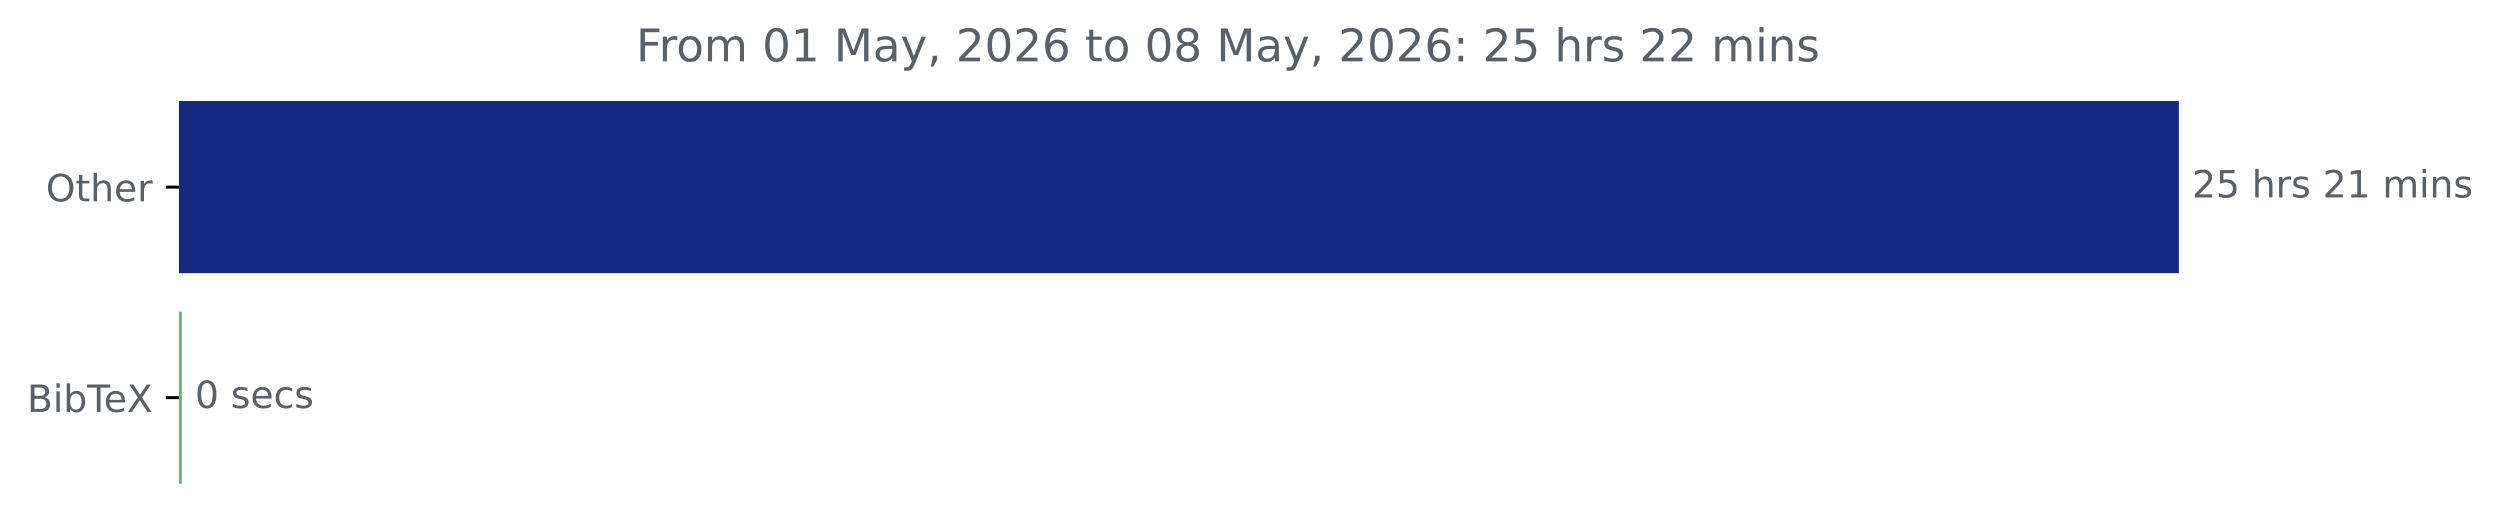
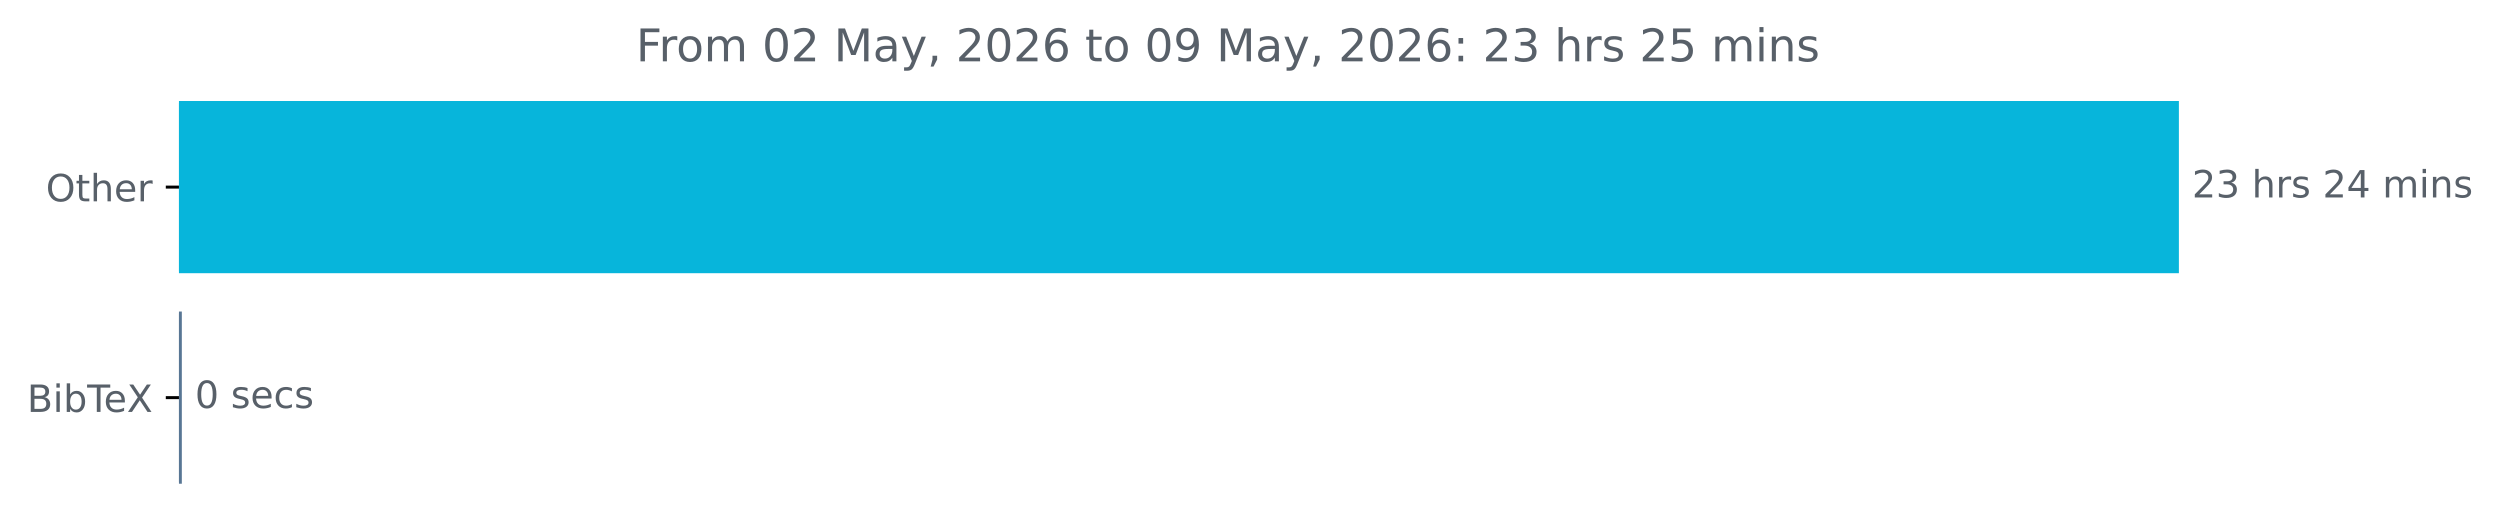
<svg xmlns="http://www.w3.org/2000/svg" xmlns:xlink="http://www.w3.org/1999/xlink" width="664.935pt" height="140.398pt" viewBox="0 0 664.935 140.398" version="1.1">
  <defs>
    <style type="text/css">*{stroke-linejoin: round; stroke-linecap: butt}</style>
  </defs>
  <g id="figure_1">
    <g id="patch_1">
      <path d="M 0 140.398  L 664.935 140.398  L 664.935 0  L 0 0  L 0 140.398  z " style="fill: none" />
    </g>
    <g id="axes_1">
      <g id="patch_2">
-         <path d="M 47.598 27.358  L 579.027 27.358  L 579.027 72.158  L 47.598 72.158  z " clip-path="url(#p1a9941e9a4)" style="fill: #172882; stroke: #172882; stroke-linejoin: miter" />
+         <path d="M 47.598 27.358  L 579.027 27.358  L 579.027 72.158  L 47.598 72.158  z " clip-path="url(#p1be471e5d8)" style="fill: #07b5db; stroke: #07b5db; stroke-linejoin: miter" />
      </g>
      <g id="patch_3">
-         <path d="M 47.598 83.358  L 47.864 83.358  L 47.864 128.158  L 47.598 128.158  z " clip-path="url(#p1a9941e9a4)" style="fill: #59bb7e; stroke: #59bb7e; stroke-linejoin: miter" />
+         <path d="M 47.598 83.358  L 47.864 83.358  L 47.864 128.158  L 47.598 128.158  z " clip-path="url(#p1be471e5d8)" style="fill: #587694; stroke: #587694; stroke-linejoin: miter" />
      </g>
      <g id="matplotlib.axis_1" />
      <g id="matplotlib.axis_2">
        <g id="ytick_1">
          <g id="line2d_1">
            <defs>
-               <path id="m9126d15b8f" d="M 0 0  L -3.5 0  " style="stroke: #000000; stroke-width: 0.8" />
+               <path id="m2d47973375" d="M 0 0  L -3.5 0  " style="stroke: #000000; stroke-width: 0.8" />
            </defs>
            <g>
-               <use xlink:href="#m9126d15b8f" x="47.598" y="49.758" style="stroke: #000000; stroke-width: 0.8" />
+               <use xlink:href="#m2d47973375" x="47.598" y="49.758" style="stroke: #000000; stroke-width: 0.8" />
            </g>
          </g>
          <g id="text_1">
            <g style="fill: #586069" transform="translate(12.20469 53.55734) scale(0.1 -0.1)">
              <defs>
                <path id="DejaVuSans-4f" d="M 2522 4238  Q 1834 4238 1429 3725  Q 1025 3213 1025 2328  Q 1025 1447 1429 934  Q 1834 422 2522 422  Q 3209 422 3611 934  Q 4013 1447 4013 2328  Q 4013 3213 3611 3725  Q 3209 4238 2522 4238  z M 2522 4750  Q 3503 4750 4090 4092  Q 4678 3434 4678 2328  Q 4678 1225 4090 567  Q 3503 -91 2522 -91  Q 1538 -91 948 565  Q 359 1222 359 2328  Q 359 3434 948 4092  Q 1538 4750 2522 4750  z " transform="scale(0.015625)" />
                <path id="DejaVuSans-74" d="M 1172 4494  L 1172 3500  L 2356 3500  L 2356 3053  L 1172 3053  L 1172 1153  Q 1172 725 1289 603  Q 1406 481 1766 481  L 2356 481  L 2356 0  L 1766 0  Q 1100 0 847 248  Q 594 497 594 1153  L 594 3053  L 172 3053  L 172 3500  L 594 3500  L 594 4494  L 1172 4494  z " transform="scale(0.015625)" />
                <path id="DejaVuSans-68" d="M 3513 2113  L 3513 0  L 2938 0  L 2938 2094  Q 2938 2591 2744 2837  Q 2550 3084 2163 3084  Q 1697 3084 1428 2787  Q 1159 2491 1159 1978  L 1159 0  L 581 0  L 581 4863  L 1159 4863  L 1159 2956  Q 1366 3272 1645 3428  Q 1925 3584 2291 3584  Q 2894 3584 3203 3211  Q 3513 2838 3513 2113  z " transform="scale(0.015625)" />
                <path id="DejaVuSans-65" d="M 3597 1894  L 3597 1613  L 953 1613  Q 991 1019 1311 708  Q 1631 397 2203 397  Q 2534 397 2845 478  Q 3156 559 3463 722  L 3463 178  Q 3153 47 2828 -22  Q 2503 -91 2169 -91  Q 1331 -91 842 396  Q 353 884 353 1716  Q 353 2575 817 3079  Q 1281 3584 2069 3584  Q 2775 3584 3186 3129  Q 3597 2675 3597 1894  z M 3022 2063  Q 3016 2534 2758 2815  Q 2500 3097 2075 3097  Q 1594 3097 1305 2825  Q 1016 2553 972 2059  L 3022 2063  z " transform="scale(0.015625)" />
                <path id="DejaVuSans-72" d="M 2631 2963  Q 2534 3019 2420 3045  Q 2306 3072 2169 3072  Q 1681 3072 1420 2755  Q 1159 2438 1159 1844  L 1159 0  L 581 0  L 581 3500  L 1159 3500  L 1159 2956  Q 1341 3275 1631 3429  Q 1922 3584 2338 3584  Q 2397 3584 2469 3576  Q 2541 3569 2628 3553  L 2631 2963  z " transform="scale(0.015625)" />
              </defs>
              <use xlink:href="#DejaVuSans-4f" />
              <use xlink:href="#DejaVuSans-74" x="78.711" />
              <use xlink:href="#DejaVuSans-68" x="117.92" />
              <use xlink:href="#DejaVuSans-65" x="181.299" />
              <use xlink:href="#DejaVuSans-72" x="242.822" />
            </g>
          </g>
        </g>
        <g id="ytick_2">
          <g id="line2d_2">
            <g>
-               <use xlink:href="#m9126d15b8f" x="47.598" y="105.758" style="stroke: #000000; stroke-width: 0.8" />
+               <use xlink:href="#m2d47973375" x="47.598" y="105.758" style="stroke: #000000; stroke-width: 0.8" />
            </g>
          </g>
          <g id="text_2">
            <g style="fill: #586069" transform="translate(7.2 109.5573) scale(0.1 -0.1)">
              <defs>
                <path id="DejaVuSans-42" d="M 1259 2228  L 1259 519  L 2272 519  Q 2781 519 3026 730  Q 3272 941 3272 1375  Q 3272 1813 3026 2020  Q 2781 2228 2272 2228  L 1259 2228  z M 1259 4147  L 1259 2741  L 2194 2741  Q 2656 2741 2882 2914  Q 3109 3088 3109 3444  Q 3109 3797 2882 3972  Q 2656 4147 2194 4147  L 1259 4147  z M 628 4666  L 2241 4666  Q 2963 4666 3353 4366  Q 3744 4066 3744 3513  Q 3744 3084 3544 2831  Q 3344 2578 2956 2516  Q 3422 2416 3680 2098  Q 3938 1781 3938 1306  Q 3938 681 3513 340  Q 3088 0 2303 0  L 628 0  L 628 4666  z " transform="scale(0.015625)" />
                <path id="DejaVuSans-69" d="M 603 3500  L 1178 3500  L 1178 0  L 603 0  L 603 3500  z M 603 4863  L 1178 4863  L 1178 4134  L 603 4134  L 603 4863  z " transform="scale(0.015625)" />
                <path id="DejaVuSans-62" d="M 3116 1747  Q 3116 2381 2855 2742  Q 2594 3103 2138 3103  Q 1681 3103 1420 2742  Q 1159 2381 1159 1747  Q 1159 1113 1420 752  Q 1681 391 2138 391  Q 2594 391 2855 752  Q 3116 1113 3116 1747  z M 1159 2969  Q 1341 3281 1617 3432  Q 1894 3584 2278 3584  Q 2916 3584 3314 3078  Q 3713 2572 3713 1747  Q 3713 922 3314 415  Q 2916 -91 2278 -91  Q 1894 -91 1617 61  Q 1341 213 1159 525  L 1159 0  L 581 0  L 581 4863  L 1159 4863  L 1159 2969  z " transform="scale(0.015625)" />
                <path id="DejaVuSans-54" d="M -19 4666  L 3928 4666  L 3928 4134  L 2272 4134  L 2272 0  L 1638 0  L 1638 4134  L -19 4134  L -19 4666  z " transform="scale(0.015625)" />
                <path id="DejaVuSans-58" d="M 403 4666  L 1081 4666  L 2241 2931  L 3406 4666  L 4084 4666  L 2584 2425  L 4184 0  L 3506 0  L 2194 1984  L 872 0  L 191 0  L 1856 2491  L 403 4666  z " transform="scale(0.015625)" />
              </defs>
              <use xlink:href="#DejaVuSans-42" />
              <use xlink:href="#DejaVuSans-69" x="68.604" />
              <use xlink:href="#DejaVuSans-62" x="96.387" />
              <use xlink:href="#DejaVuSans-54" x="159.863" />
              <use xlink:href="#DejaVuSans-65" x="203.947" />
              <use xlink:href="#DejaVuSans-58" x="265.471" />
            </g>
          </g>
        </g>
      </g>
      <g id="text_3">
        <g style="fill: #586069" transform="translate(583.027 52.5175) scale(0.1 -0.1)">
          <defs>
            <path id="DejaVuSans-32" d="M 1228 531  L 3431 531  L 3431 0  L 469 0  L 469 531  Q 828 903 1448 1529  Q 2069 2156 2228 2338  Q 2531 2678 2651 2914  Q 2772 3150 2772 3378  Q 2772 3750 2511 3984  Q 2250 4219 1831 4219  Q 1534 4219 1204 4116  Q 875 4013 500 3803  L 500 4441  Q 881 4594 1212 4672  Q 1544 4750 1819 4750  Q 2544 4750 2975 4387  Q 3406 4025 3406 3419  Q 3406 3131 3298 2873  Q 3191 2616 2906 2266  Q 2828 2175 2409 1742  Q 1991 1309 1228 531  z " transform="scale(0.015625)" />
-             <path id="DejaVuSans-35" d="M 691 4666  L 3169 4666  L 3169 4134  L 1269 4134  L 1269 2991  Q 1406 3038 1543 3061  Q 1681 3084 1819 3084  Q 2600 3084 3056 2656  Q 3513 2228 3513 1497  Q 3513 744 3044 326  Q 2575 -91 1722 -91  Q 1428 -91 1123 -41  Q 819 9 494 109  L 494 744  Q 775 591 1075 516  Q 1375 441 1709 441  Q 2250 441 2565 725  Q 2881 1009 2881 1497  Q 2881 1984 2565 2268  Q 2250 2553 1709 2553  Q 1456 2553 1204 2497  Q 953 2441 691 2322  L 691 4666  z " transform="scale(0.015625)" />
+             <path id="DejaVuSans-33" d="M 2597 2516  Q 3050 2419 3304 2112  Q 3559 1806 3559 1356  Q 3559 666 3084 287  Q 2609 -91 1734 -91  Q 1441 -91 1130 -33  Q 819 25 488 141  L 488 750  Q 750 597 1062 519  Q 1375 441 1716 441  Q 2309 441 2620 675  Q 2931 909 2931 1356  Q 2931 1769 2642 2001  Q 2353 2234 1838 2234  L 1294 2234  L 1294 2753  L 1863 2753  Q 2328 2753 2575 2939  Q 2822 3125 2822 3475  Q 2822 3834 2567 4026  Q 2313 4219 1838 4219  Q 1578 4219 1281 4162  Q 984 4106 628 3988  L 628 4550  Q 988 4650 1302 4700  Q 1616 4750 1894 4750  Q 2613 4750 3031 4423  Q 3450 4097 3450 3541  Q 3450 3153 3228 2886  Q 3006 2619 2597 2516  z " transform="scale(0.015625)" />
            <path id="DejaVuSans-20" transform="scale(0.015625)" />
            <path id="DejaVuSans-73" d="M 2834 3397  L 2834 2853  Q 2591 2978 2328 3040  Q 2066 3103 1784 3103  Q 1356 3103 1142 2972  Q 928 2841 928 2578  Q 928 2378 1081 2264  Q 1234 2150 1697 2047  L 1894 2003  Q 2506 1872 2764 1633  Q 3022 1394 3022 966  Q 3022 478 2636 193  Q 2250 -91 1575 -91  Q 1294 -91 989 -36  Q 684 19 347 128  L 347 722  Q 666 556 975 473  Q 1284 391 1588 391  Q 1994 391 2212 530  Q 2431 669 2431 922  Q 2431 1156 2273 1281  Q 2116 1406 1581 1522  L 1381 1569  Q 847 1681 609 1914  Q 372 2147 372 2553  Q 372 3047 722 3315  Q 1072 3584 1716 3584  Q 2034 3584 2315 3537  Q 2597 3491 2834 3397  z " transform="scale(0.015625)" />
-             <path id="DejaVuSans-31" d="M 794 531  L 1825 531  L 1825 4091  L 703 3866  L 703 4441  L 1819 4666  L 2450 4666  L 2450 531  L 3481 531  L 3481 0  L 794 0  L 794 531  z " transform="scale(0.015625)" />
+             <path id="DejaVuSans-34" d="M 2419 4116  L 825 1625  L 2419 1625  L 2419 4116  z M 2253 4666  L 3047 4666  L 3047 1625  L 3713 1625  L 3713 1100  L 3047 1100  L 3047 0  L 2419 0  L 2419 1100  L 313 1100  L 313 1709  L 2253 4666  z " transform="scale(0.015625)" />
            <path id="DejaVuSans-6d" d="M 3328 2828  Q 3544 3216 3844 3400  Q 4144 3584 4550 3584  Q 5097 3584 5394 3201  Q 5691 2819 5691 2113  L 5691 0  L 5113 0  L 5113 2094  Q 5113 2597 4934 2840  Q 4756 3084 4391 3084  Q 3944 3084 3684 2787  Q 3425 2491 3425 1978  L 3425 0  L 2847 0  L 2847 2094  Q 2847 2600 2669 2842  Q 2491 3084 2119 3084  Q 1678 3084 1418 2786  Q 1159 2488 1159 1978  L 1159 0  L 581 0  L 581 3500  L 1159 3500  L 1159 2956  Q 1356 3278 1631 3431  Q 1906 3584 2284 3584  Q 2666 3584 2933 3390  Q 3200 3197 3328 2828  z " transform="scale(0.015625)" />
            <path id="DejaVuSans-6e" d="M 3513 2113  L 3513 0  L 2938 0  L 2938 2094  Q 2938 2591 2744 2837  Q 2550 3084 2163 3084  Q 1697 3084 1428 2787  Q 1159 2491 1159 1978  L 1159 0  L 581 0  L 581 3500  L 1159 3500  L 1159 2956  Q 1366 3272 1645 3428  Q 1925 3584 2291 3584  Q 2894 3584 3203 3211  Q 3513 2838 3513 2113  z " transform="scale(0.015625)" />
          </defs>
          <use xlink:href="#DejaVuSans-32" />
-           <use xlink:href="#DejaVuSans-35" x="63.623" />
+           <use xlink:href="#DejaVuSans-33" x="63.623" />
          <use xlink:href="#DejaVuSans-20" x="127.246" />
          <use xlink:href="#DejaVuSans-68" x="159.033" />
          <use xlink:href="#DejaVuSans-72" x="222.412" />
          <use xlink:href="#DejaVuSans-73" x="263.525" />
          <use xlink:href="#DejaVuSans-20" x="315.625" />
          <use xlink:href="#DejaVuSans-32" x="347.412" />
-           <use xlink:href="#DejaVuSans-31" x="411.035" />
+           <use xlink:href="#DejaVuSans-34" x="411.035" />
          <use xlink:href="#DejaVuSans-20" x="474.658" />
          <use xlink:href="#DejaVuSans-6d" x="506.445" />
          <use xlink:href="#DejaVuSans-69" x="603.857" />
          <use xlink:href="#DejaVuSans-6e" x="631.641" />
          <use xlink:href="#DejaVuSans-73" x="695.02" />
        </g>
      </g>
      <g id="text_4">
        <g style="fill: #586069" transform="translate(51.86429 108.5175) scale(0.1 -0.1)">
          <defs>
            <path id="DejaVuSans-30" d="M 2034 4250  Q 1547 4250 1301 3770  Q 1056 3291 1056 2328  Q 1056 1369 1301 889  Q 1547 409 2034 409  Q 2525 409 2770 889  Q 3016 1369 3016 2328  Q 3016 3291 2770 3770  Q 2525 4250 2034 4250  z M 2034 4750  Q 2819 4750 3233 4129  Q 3647 3509 3647 2328  Q 3647 1150 3233 529  Q 2819 -91 2034 -91  Q 1250 -91 836 529  Q 422 1150 422 2328  Q 422 3509 836 4129  Q 1250 4750 2034 4750  z " transform="scale(0.015625)" />
            <path id="DejaVuSans-63" d="M 3122 3366  L 3122 2828  Q 2878 2963 2633 3030  Q 2388 3097 2138 3097  Q 1578 3097 1268 2742  Q 959 2388 959 1747  Q 959 1106 1268 751  Q 1578 397 2138 397  Q 2388 397 2633 464  Q 2878 531 3122 666  L 3122 134  Q 2881 22 2623 -34  Q 2366 -91 2075 -91  Q 1284 -91 818 406  Q 353 903 353 1747  Q 353 2603 823 3093  Q 1294 3584 2113 3584  Q 2378 3584 2631 3529  Q 2884 3475 3122 3366  z " transform="scale(0.015625)" />
          </defs>
          <use xlink:href="#DejaVuSans-30" />
          <use xlink:href="#DejaVuSans-20" x="63.623" />
          <use xlink:href="#DejaVuSans-73" x="95.41" />
          <use xlink:href="#DejaVuSans-65" x="147.51" />
          <use xlink:href="#DejaVuSans-63" x="209.033" />
          <use xlink:href="#DejaVuSans-73" x="264.014" />
        </g>
      </g>
      <g id="text_5">
        <g style="fill: #586069" transform="translate(169.1772 16.31812) scale(0.12 -0.12)">
          <defs>
            <path id="DejaVuSans-46" d="M 628 4666  L 3309 4666  L 3309 4134  L 1259 4134  L 1259 2759  L 3109 2759  L 3109 2228  L 1259 2228  L 1259 0  L 628 0  L 628 4666  z " transform="scale(0.015625)" />
            <path id="DejaVuSans-6f" d="M 1959 3097  Q 1497 3097 1228 2736  Q 959 2375 959 1747  Q 959 1119 1226 758  Q 1494 397 1959 397  Q 2419 397 2687 759  Q 2956 1122 2956 1747  Q 2956 2369 2687 2733  Q 2419 3097 1959 3097  z M 1959 3584  Q 2709 3584 3137 3096  Q 3566 2609 3566 1747  Q 3566 888 3137 398  Q 2709 -91 1959 -91  Q 1206 -91 779 398  Q 353 888 353 1747  Q 353 2609 779 3096  Q 1206 3584 1959 3584  z " transform="scale(0.015625)" />
            <path id="DejaVuSans-4d" d="M 628 4666  L 1569 4666  L 2759 1491  L 3956 4666  L 4897 4666  L 4897 0  L 4281 0  L 4281 4097  L 3078 897  L 2444 897  L 1241 4097  L 1241 0  L 628 0  L 628 4666  z " transform="scale(0.015625)" />
            <path id="DejaVuSans-61" d="M 2194 1759  Q 1497 1759 1228 1600  Q 959 1441 959 1056  Q 959 750 1161 570  Q 1363 391 1709 391  Q 2188 391 2477 730  Q 2766 1069 2766 1631  L 2766 1759  L 2194 1759  z M 3341 1997  L 3341 0  L 2766 0  L 2766 531  Q 2569 213 2275 61  Q 1981 -91 1556 -91  Q 1019 -91 701 211  Q 384 513 384 1019  Q 384 1609 779 1909  Q 1175 2209 1959 2209  L 2766 2209  L 2766 2266  Q 2766 2663 2505 2880  Q 2244 3097 1772 3097  Q 1472 3097 1187 3025  Q 903 2953 641 2809  L 641 3341  Q 956 3463 1253 3523  Q 1550 3584 1831 3584  Q 2591 3584 2966 3190  Q 3341 2797 3341 1997  z " transform="scale(0.015625)" />
            <path id="DejaVuSans-79" d="M 2059 -325  Q 1816 -950 1584 -1140  Q 1353 -1331 966 -1331  L 506 -1331  L 506 -850  L 844 -850  Q 1081 -850 1212 -737  Q 1344 -625 1503 -206  L 1606 56  L 191 3500  L 800 3500  L 1894 763  L 2988 3500  L 3597 3500  L 2059 -325  z " transform="scale(0.015625)" />
            <path id="DejaVuSans-2c" d="M 750 794  L 1409 794  L 1409 256  L 897 -744  L 494 -744  L 750 256  L 750 794  z " transform="scale(0.015625)" />
            <path id="DejaVuSans-36" d="M 2113 2584  Q 1688 2584 1439 2293  Q 1191 2003 1191 1497  Q 1191 994 1439 701  Q 1688 409 2113 409  Q 2538 409 2786 701  Q 3034 994 3034 1497  Q 3034 2003 2786 2293  Q 2538 2584 2113 2584  z M 3366 4563  L 3366 3988  Q 3128 4100 2886 4159  Q 2644 4219 2406 4219  Q 1781 4219 1451 3797  Q 1122 3375 1075 2522  Q 1259 2794 1537 2939  Q 1816 3084 2150 3084  Q 2853 3084 3261 2657  Q 3669 2231 3669 1497  Q 3669 778 3244 343  Q 2819 -91 2113 -91  Q 1303 -91 875 529  Q 447 1150 447 2328  Q 447 3434 972 4092  Q 1497 4750 2381 4750  Q 2619 4750 2861 4703  Q 3103 4656 3366 4563  z " transform="scale(0.015625)" />
-             <path id="DejaVuSans-38" d="M 2034 2216  Q 1584 2216 1326 1975  Q 1069 1734 1069 1313  Q 1069 891 1326 650  Q 1584 409 2034 409  Q 2484 409 2743 651  Q 3003 894 3003 1313  Q 3003 1734 2745 1975  Q 2488 2216 2034 2216  z M 1403 2484  Q 997 2584 770 2862  Q 544 3141 544 3541  Q 544 4100 942 4425  Q 1341 4750 2034 4750  Q 2731 4750 3128 4425  Q 3525 4100 3525 3541  Q 3525 3141 3298 2862  Q 3072 2584 2669 2484  Q 3125 2378 3379 2068  Q 3634 1759 3634 1313  Q 3634 634 3220 271  Q 2806 -91 2034 -91  Q 1263 -91 848 271  Q 434 634 434 1313  Q 434 1759 690 2068  Q 947 2378 1403 2484  z M 1172 3481  Q 1172 3119 1398 2916  Q 1625 2713 2034 2713  Q 2441 2713 2670 2916  Q 2900 3119 2900 3481  Q 2900 3844 2670 4047  Q 2441 4250 2034 4250  Q 1625 4250 1398 4047  Q 1172 3844 1172 3481  z " transform="scale(0.015625)" />
+             <path id="DejaVuSans-39" d="M 703 97  L 703 672  Q 941 559 1184 500  Q 1428 441 1663 441  Q 2288 441 2617 861  Q 2947 1281 2994 2138  Q 2813 1869 2534 1725  Q 2256 1581 1919 1581  Q 1219 1581 811 2004  Q 403 2428 403 3163  Q 403 3881 828 4315  Q 1253 4750 1959 4750  Q 2769 4750 3195 4129  Q 3622 3509 3622 2328  Q 3622 1225 3098 567  Q 2575 -91 1691 -91  Q 1453 -91 1209 -44  Q 966 3 703 97  z M 1959 2075  Q 2384 2075 2632 2365  Q 2881 2656 2881 3163  Q 2881 3666 2632 3958  Q 2384 4250 1959 4250  Q 1534 4250 1286 3958  Q 1038 3666 1038 3163  Q 1038 2656 1286 2365  Q 1534 2075 1959 2075  z " transform="scale(0.015625)" />
            <path id="DejaVuSans-3a" d="M 750 794  L 1409 794  L 1409 0  L 750 0  L 750 794  z M 750 3309  L 1409 3309  L 1409 2516  L 750 2516  L 750 3309  z " transform="scale(0.015625)" />
+             <path id="DejaVuSans-35" d="M 691 4666  L 3169 4666  L 3169 4134  L 1269 4134  L 1269 2991  Q 1406 3038 1543 3061  Q 1681 3084 1819 3084  Q 2600 3084 3056 2656  Q 3513 2228 3513 1497  Q 3513 744 3044 326  Q 2575 -91 1722 -91  Q 1428 -91 1123 -41  Q 819 9 494 109  L 494 744  Q 775 591 1075 516  Q 1375 441 1709 441  Q 2250 441 2565 725  Q 2881 1009 2881 1497  Q 2881 1984 2565 2268  Q 2250 2553 1709 2553  Q 1456 2553 1204 2497  Q 953 2441 691 2322  L 691 4666  z " transform="scale(0.015625)" />
          </defs>
          <use xlink:href="#DejaVuSans-46" />
          <use xlink:href="#DejaVuSans-72" x="50.27" />
          <use xlink:href="#DejaVuSans-6f" x="89.133" />
          <use xlink:href="#DejaVuSans-6d" x="150.314" />
          <use xlink:href="#DejaVuSans-20" x="247.727" />
          <use xlink:href="#DejaVuSans-30" x="279.514" />
-           <use xlink:href="#DejaVuSans-31" x="343.137" />
+           <use xlink:href="#DejaVuSans-32" x="343.137" />
          <use xlink:href="#DejaVuSans-20" x="406.76" />
          <use xlink:href="#DejaVuSans-4d" x="438.547" />
          <use xlink:href="#DejaVuSans-61" x="524.826" />
          <use xlink:href="#DejaVuSans-79" x="586.105" />
          <use xlink:href="#DejaVuSans-2c" x="645.285" />
          <use xlink:href="#DejaVuSans-20" x="677.072" />
          <use xlink:href="#DejaVuSans-32" x="708.859" />
          <use xlink:href="#DejaVuSans-30" x="772.482" />
          <use xlink:href="#DejaVuSans-32" x="836.105" />
          <use xlink:href="#DejaVuSans-36" x="899.729" />
          <use xlink:href="#DejaVuSans-20" x="963.352" />
          <use xlink:href="#DejaVuSans-74" x="995.139" />
          <use xlink:href="#DejaVuSans-6f" x="1034.348" />
          <use xlink:href="#DejaVuSans-20" x="1095.529" />
          <use xlink:href="#DejaVuSans-30" x="1127.316" />
-           <use xlink:href="#DejaVuSans-38" x="1190.939" />
+           <use xlink:href="#DejaVuSans-39" x="1190.939" />
          <use xlink:href="#DejaVuSans-20" x="1254.562" />
          <use xlink:href="#DejaVuSans-4d" x="1286.35" />
          <use xlink:href="#DejaVuSans-61" x="1372.629" />
          <use xlink:href="#DejaVuSans-79" x="1433.908" />
          <use xlink:href="#DejaVuSans-2c" x="1493.088" />
          <use xlink:href="#DejaVuSans-20" x="1524.875" />
          <use xlink:href="#DejaVuSans-32" x="1556.662" />
          <use xlink:href="#DejaVuSans-30" x="1620.285" />
          <use xlink:href="#DejaVuSans-32" x="1683.908" />
          <use xlink:href="#DejaVuSans-36" x="1747.531" />
          <use xlink:href="#DejaVuSans-3a" x="1811.154" />
          <use xlink:href="#DejaVuSans-20" x="1844.846" />
          <use xlink:href="#DejaVuSans-32" x="1876.633" />
-           <use xlink:href="#DejaVuSans-35" x="1940.256" />
+           <use xlink:href="#DejaVuSans-33" x="1940.256" />
          <use xlink:href="#DejaVuSans-20" x="2003.879" />
          <use xlink:href="#DejaVuSans-68" x="2035.666" />
          <use xlink:href="#DejaVuSans-72" x="2099.045" />
          <use xlink:href="#DejaVuSans-73" x="2140.158" />
          <use xlink:href="#DejaVuSans-20" x="2192.258" />
          <use xlink:href="#DejaVuSans-32" x="2224.045" />
-           <use xlink:href="#DejaVuSans-32" x="2287.668" />
+           <use xlink:href="#DejaVuSans-35" x="2287.668" />
          <use xlink:href="#DejaVuSans-20" x="2351.291" />
          <use xlink:href="#DejaVuSans-6d" x="2383.078" />
          <use xlink:href="#DejaVuSans-69" x="2480.49" />
          <use xlink:href="#DejaVuSans-6e" x="2508.273" />
          <use xlink:href="#DejaVuSans-73" x="2571.652" />
        </g>
      </g>
    </g>
  </g>
  <defs>
-     <clipPath id="p1a9941e9a4">
+     <clipPath id="p1be471e5d8">
      <rect x="47.598" y="22.318" width="558" height="110.88" />
    </clipPath>
  </defs>
</svg>
